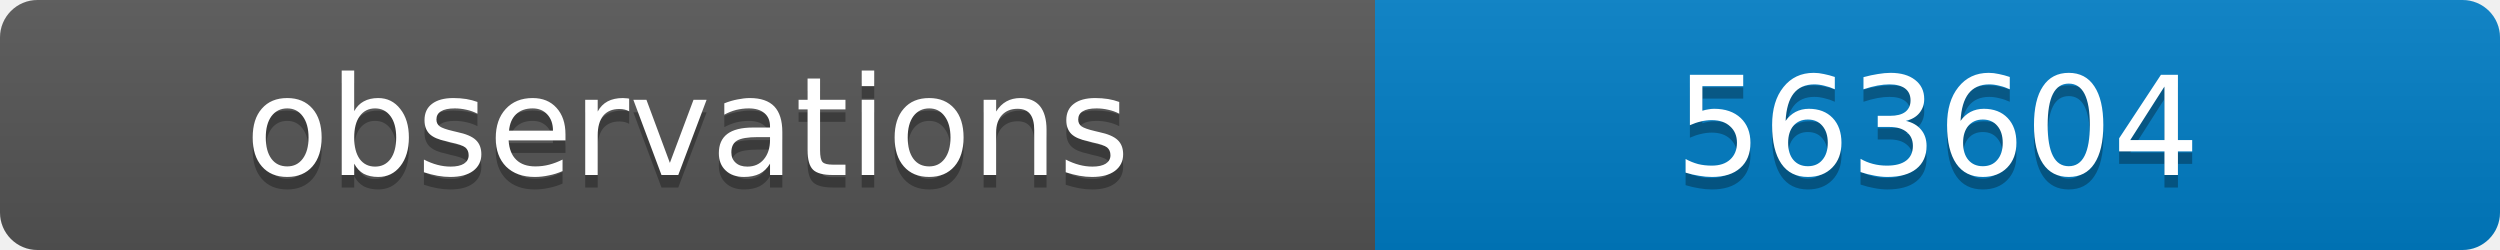
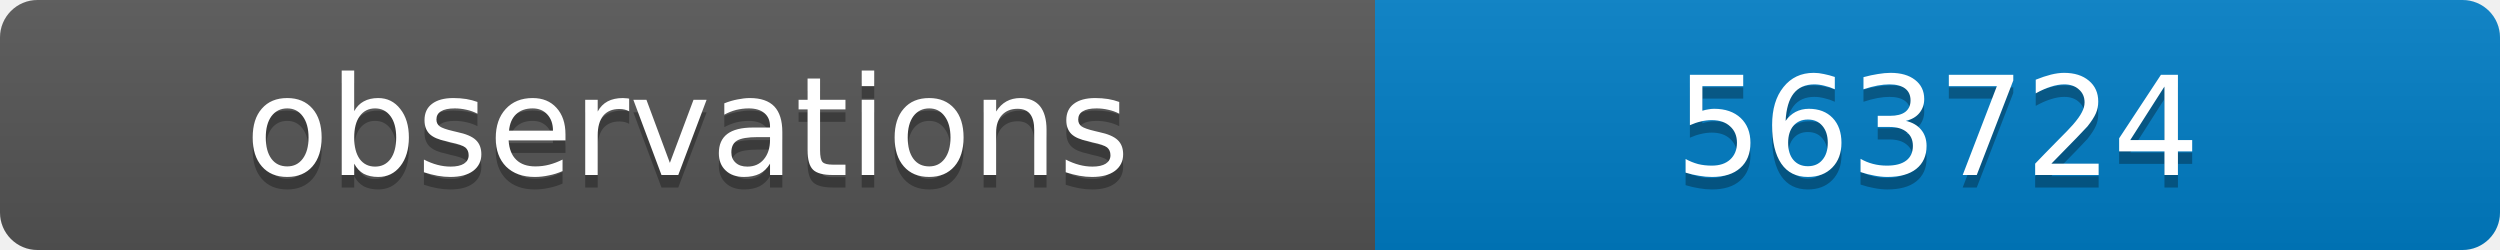
<svg xmlns="http://www.w3.org/2000/svg" width="200" height="20">
  <linearGradient id="b" x2="0" y2="100%">
    <stop offset="0" stop-color="#bbb" stop-opacity=".1" />
    <stop offset="1" stop-opacity=".1" />
  </linearGradient>
  <clipPath id="a">
    <rect width="200" height="20" rx="3" fill="#fff" />
  </clipPath>
  <g clip-path="url(#a)">
    <path fill="#555" d="M0 0h110v20H0z" />
    <path fill="#007ec6" d="M110 0h90v20H110z" />
    <path fill="url(#b)" d="M0 0h200v20H0z" />
  </g>
  <g fill="#fff" text-anchor="middle" font-family="DejaVu Sans,Verdana,Geneva,sans-serif" font-size="11">
    <text x="55" y="15" fill="#010101" fill-opacity=".3">observations</text>
    <text x="55" y="14">observations</text>
-     <text x="155" y="15" fill="#010101" fill-opacity=".3">563604</text>
-     <text x="155" y="14">563604</text>
+     <text x="155" y="15" fill="#010101" fill-opacity=".3">563724</text>
+     <text x="155" y="14">563724</text>
  </g>
</svg>
